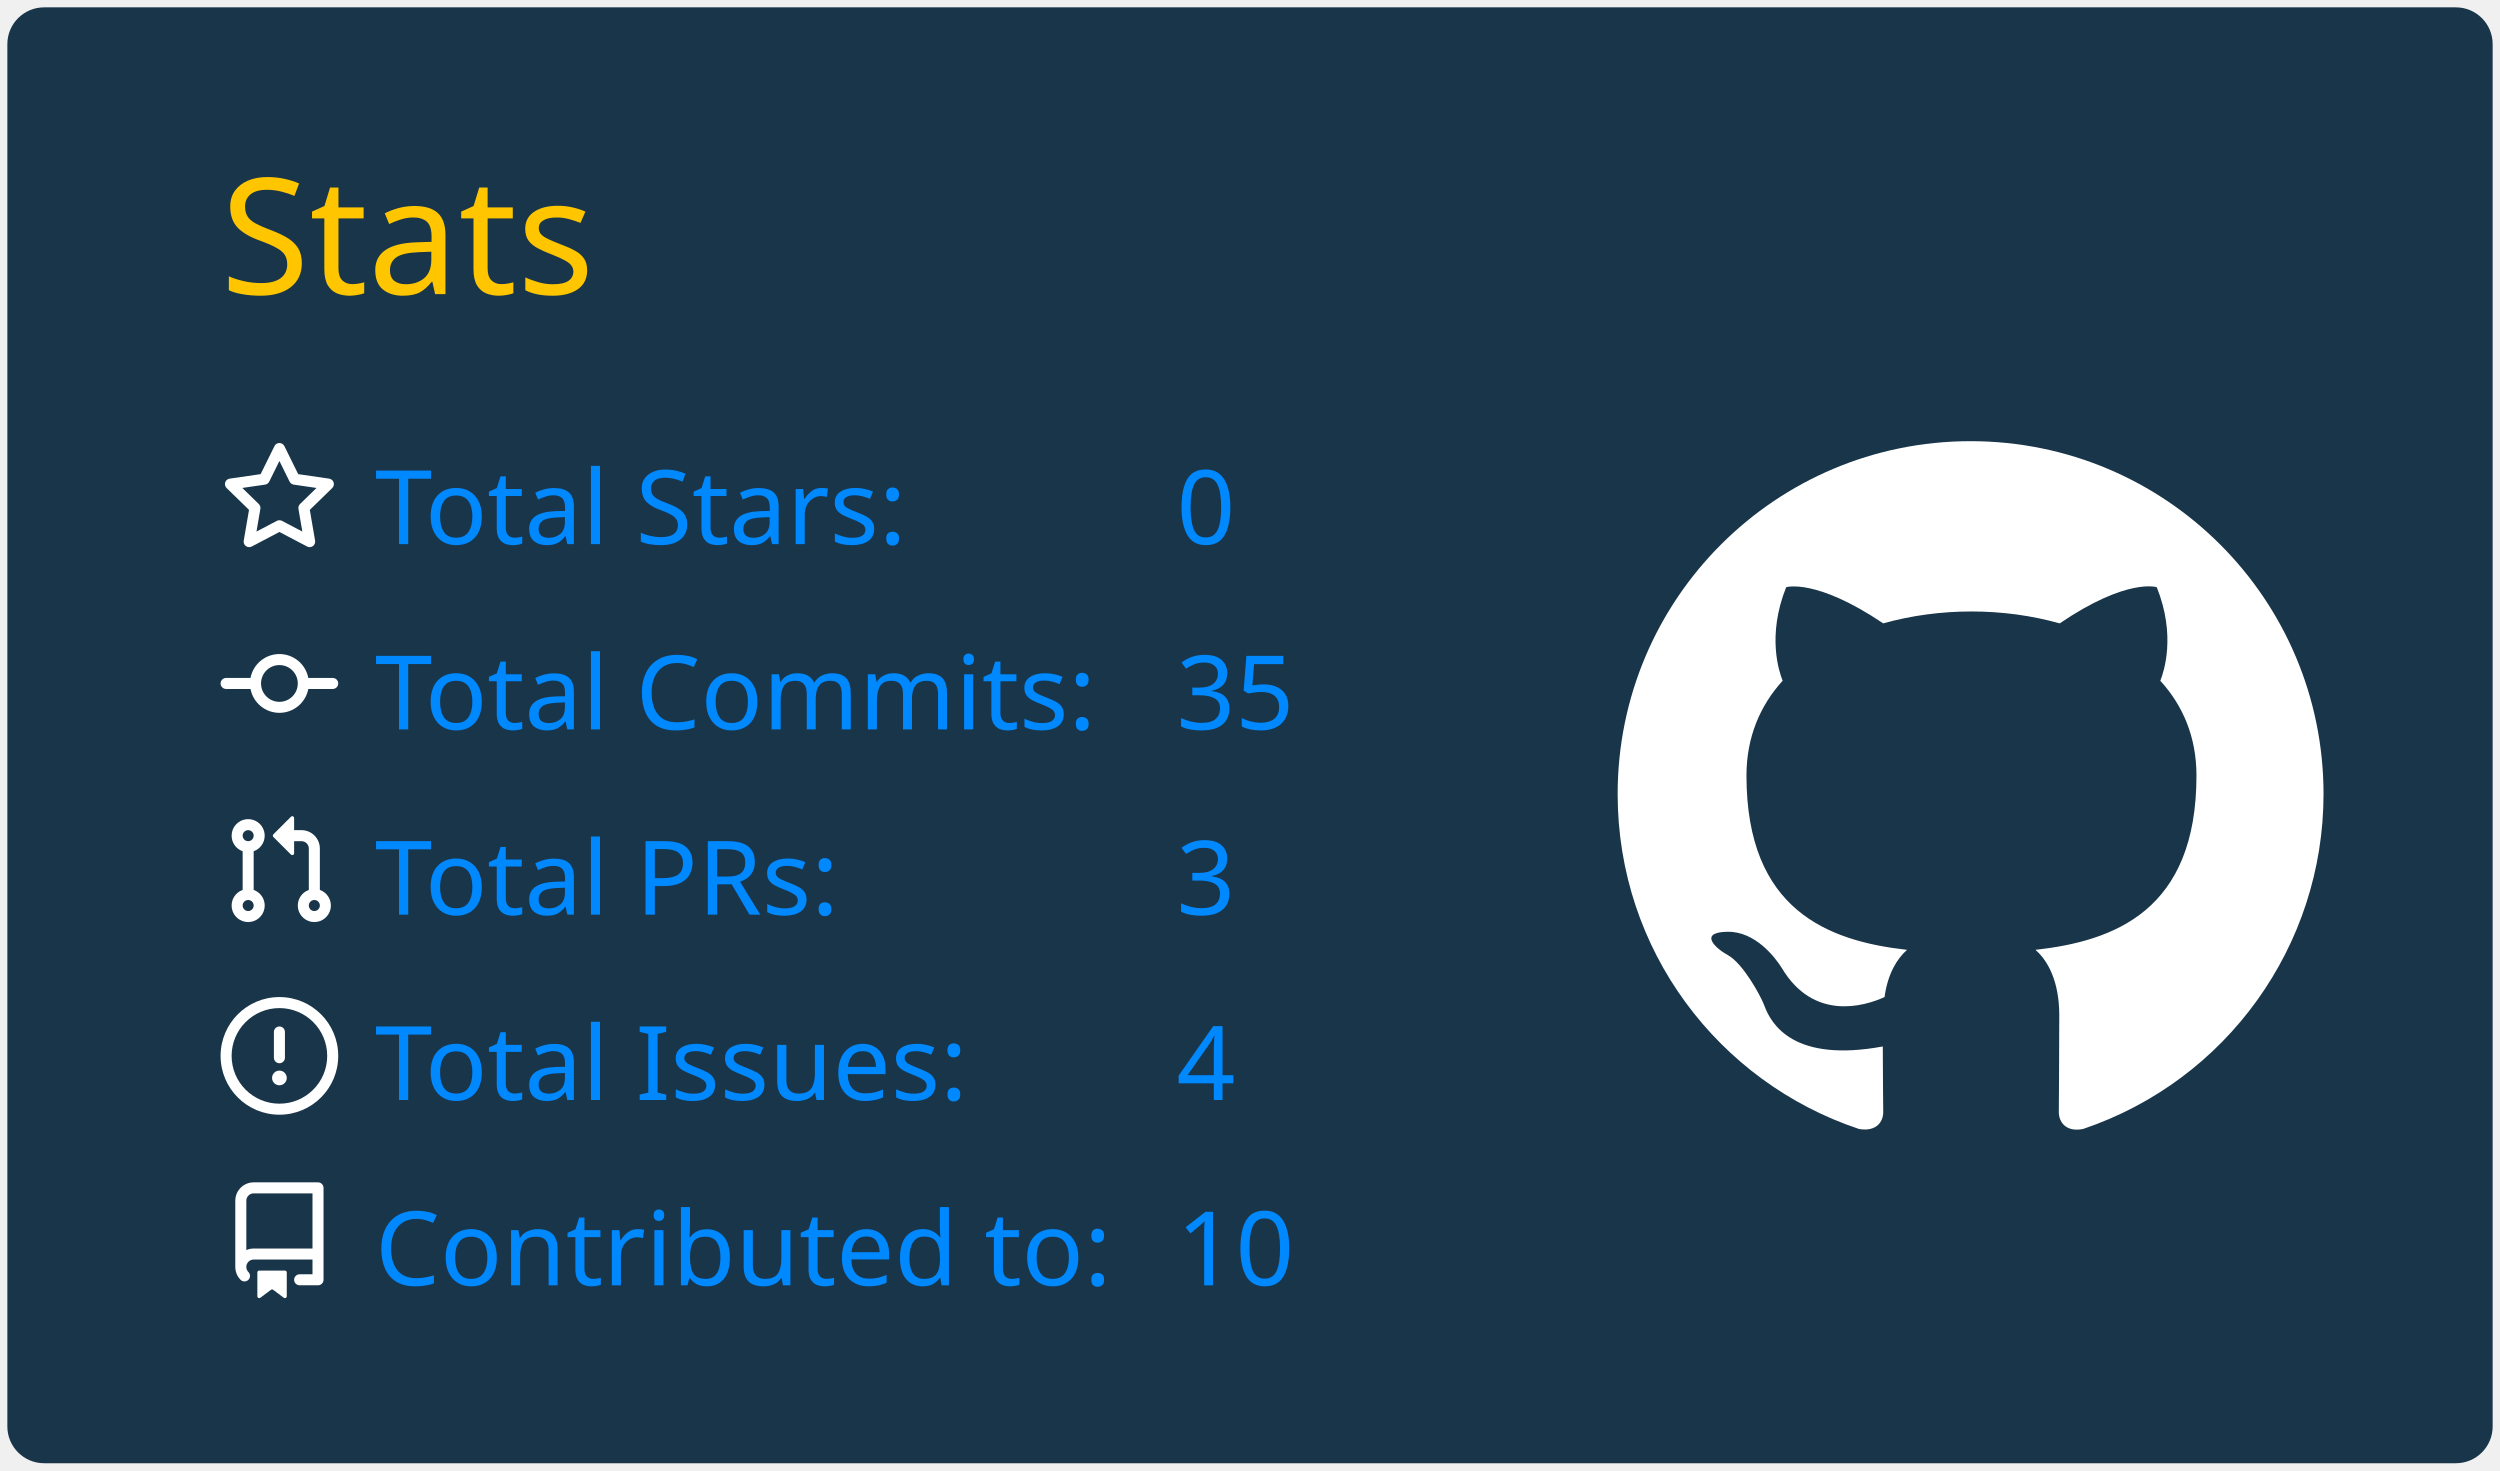
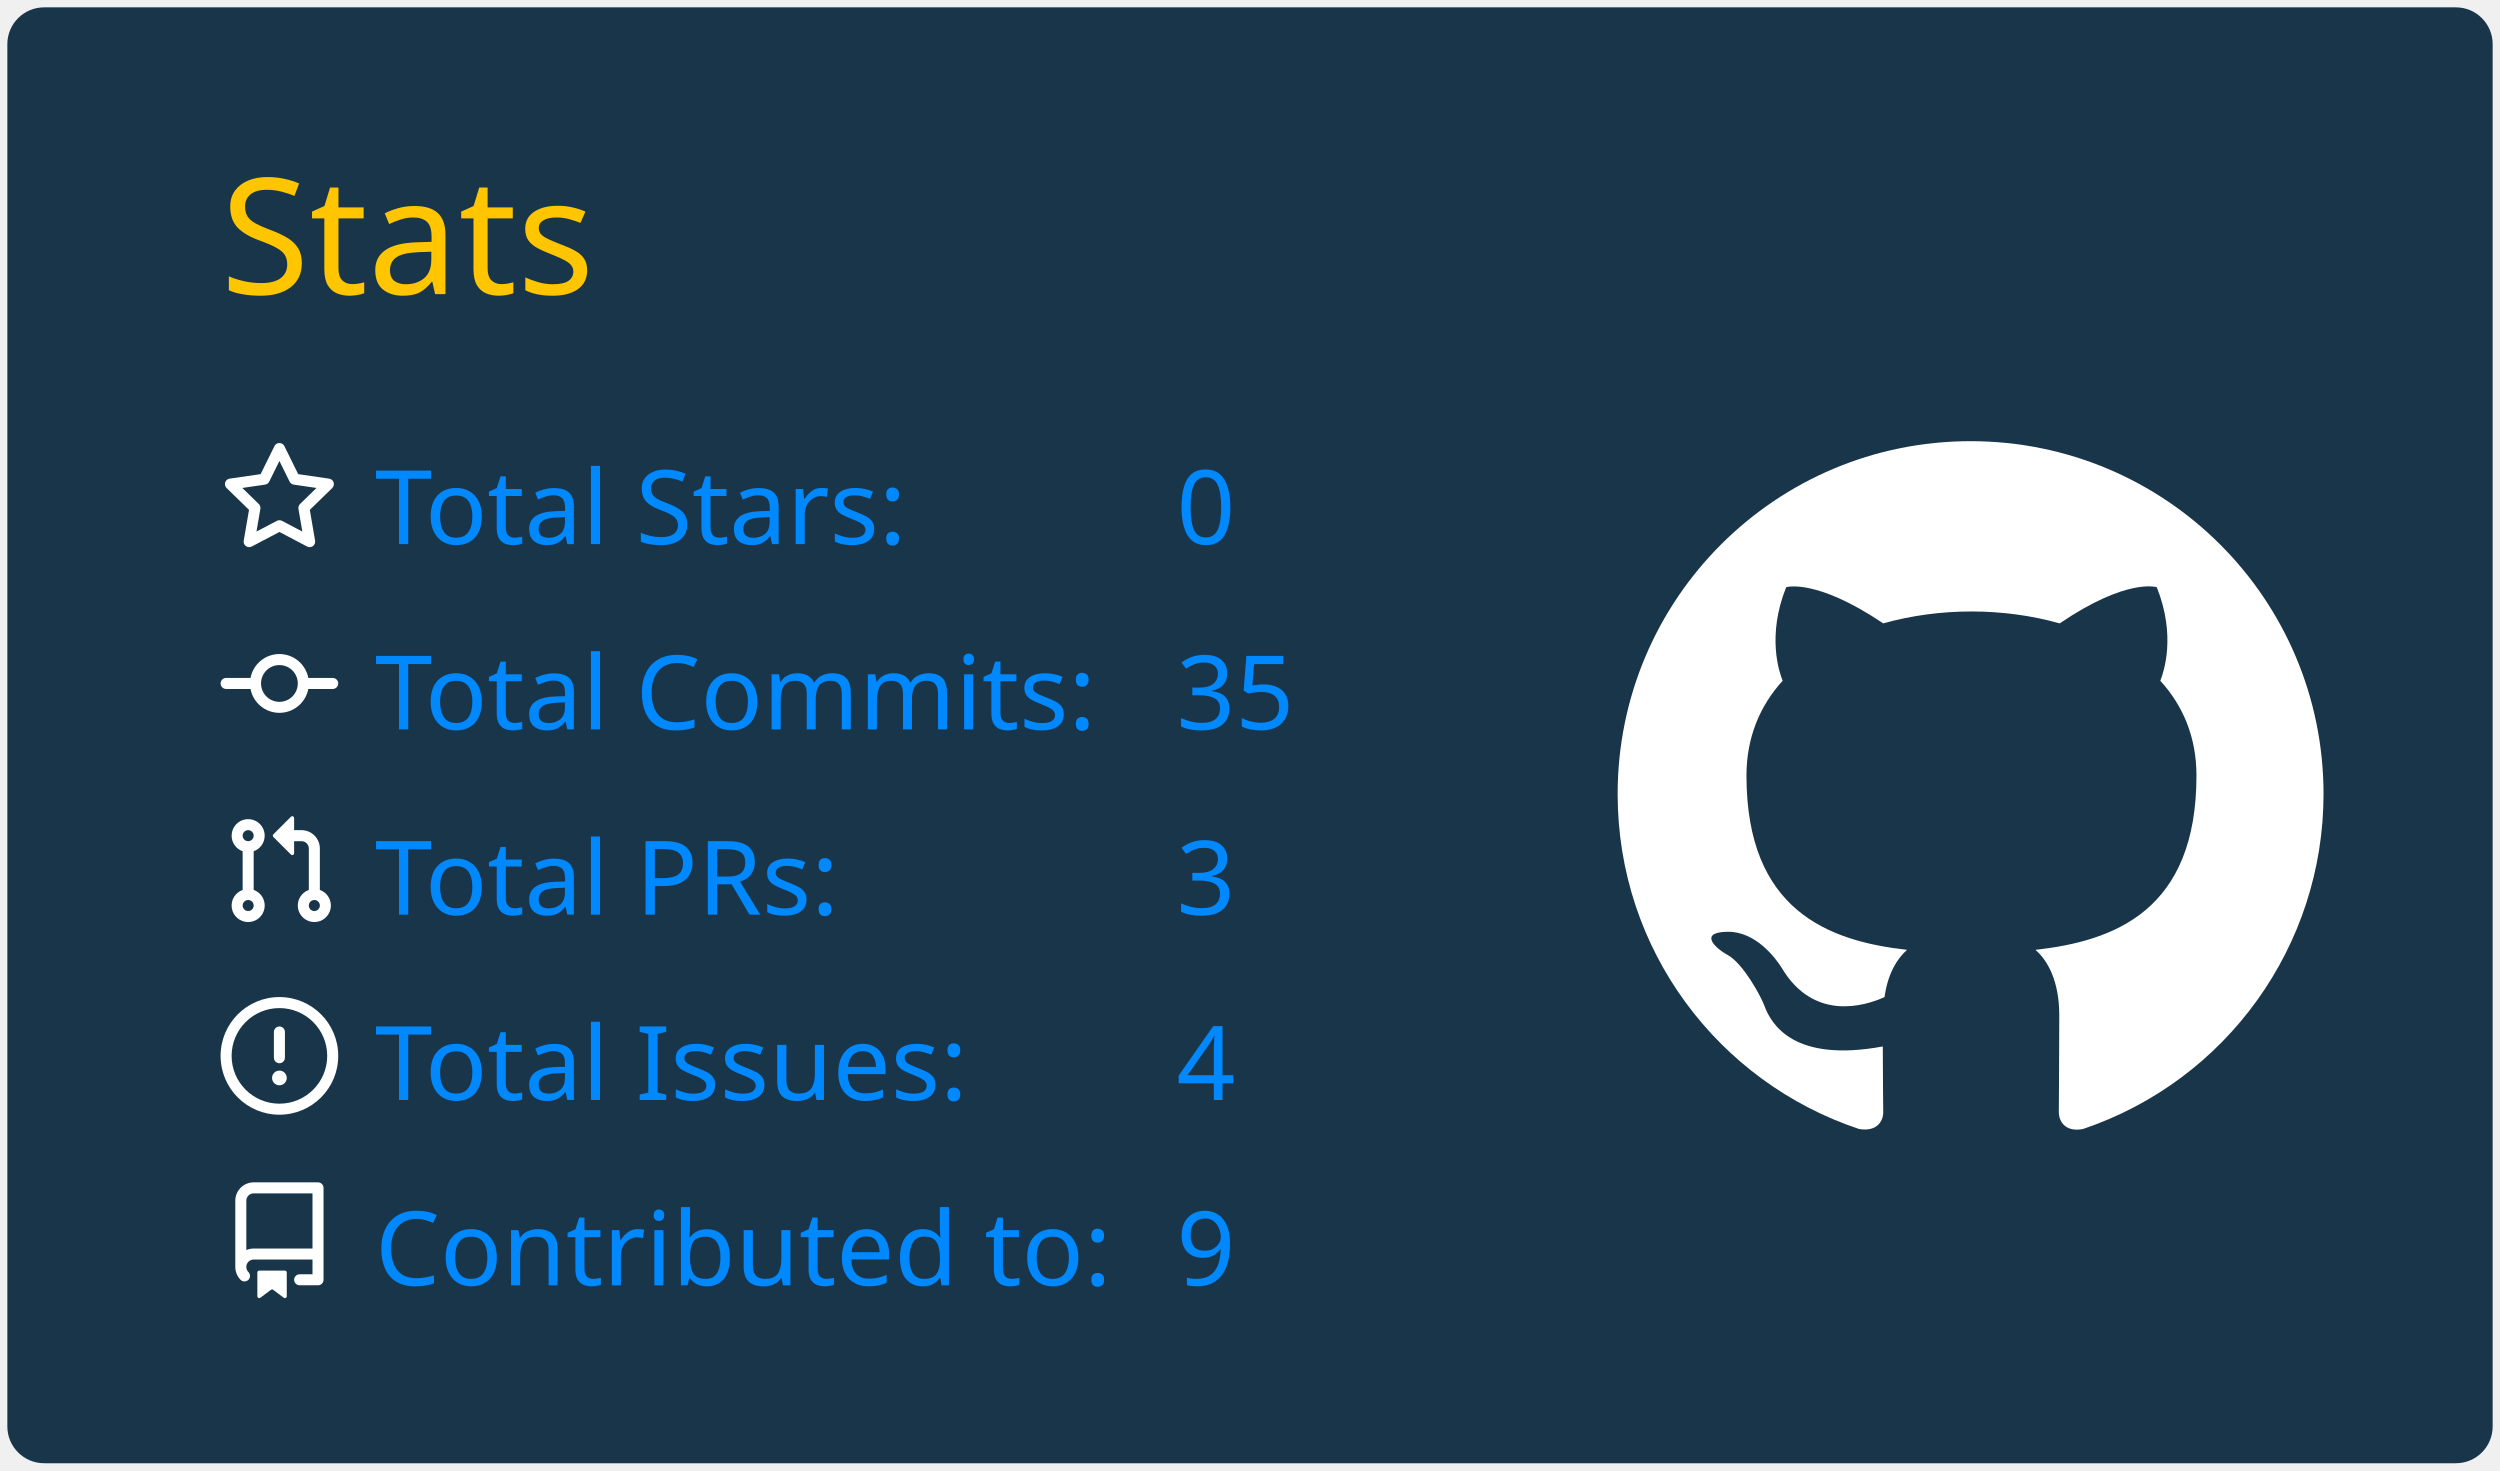
<svg xmlns="http://www.w3.org/2000/svg" width="340" height="200" viewBox="0 0 340 200">
  <style>* {
          font-family: 'Segoe UI', Ubuntu, "Helvetica Neue", Sans-Serif
        }</style>
  <g class="gpsc-root">
    <rect x="1" y="1" rx="5" ry="5" height="99%" width="99.412%" stroke="#000000" stroke-width="1" fill="#193549" stroke-opacity="0" />
    <text x="30" y="40" class="gpsc-item" style="--gpsc-i: 0; font-size: 22px; fill: #ffc600;">Stats</text>
    <g transform="translate(0,40)">
      <g transform="translate(30,20)">
        <g class="gpsc-item" style="--gpsc-i: 0;">
          <g transform="translate(0,0)" width="14" height="14" fill="#ffffff">
            <path fill-rule="evenodd" d="M8 .25a.75.75 0 01.673.418l1.882 3.815 4.21.612a.75.75 0 01.416 1.279l-3.046 2.97.719 4.192a.75.75 0 01-1.088.791L8 12.347l-3.766 1.98a.75.75 0 01-1.088-.79l.72-4.194L.818 6.374a.75.75 0 01.416-1.28l4.21-.611L7.327.668A.75.75 0 018 .25zm0 2.445L6.615 5.5a.75.75 0 01-.564.41l-3.097.45 2.24 2.184a.75.75 0 01.216.664l-.528 3.084 2.769-1.456a.75.75 0 01.698 0l2.77 1.456-.53-3.084a.75.75 0 01.216-.664l2.24-2.183-3.096-.45a.75.75 0 01-.564-.41L8 2.694v.001z" />
          </g>
        </g>
        <g class="gpsc-item" style="--gpsc-i: 1;">
          <g transform="translate(0,25.2)" width="14" height="14" fill="#ffffff">
            <path fill-rule="evenodd" d="M10.5 7.75a2.5 2.5 0 11-5 0 2.5 2.5 0 015 0zm1.43.75a4.002 4.002 0 01-7.86 0H.75a.75.75 0 110-1.5h3.32a4.001 4.001 0 017.86 0h3.32a.75.75 0 110 1.5h-3.32z" />
          </g>
        </g>
        <g class="gpsc-item" style="--gpsc-i: 2;">
          <g transform="translate(0,50.4)" width="14" height="14" fill="#ffffff">
            <path fill-rule="evenodd" d="M7.177 3.073L9.573.677A.25.25 0 0110 .854v4.792a.25.25 0 01-.427.177L7.177 3.427a.25.25 0 010-.354zM3.75 2.5a.75.75 0 100 1.5.75.75 0 000-1.5zm-2.25.75a2.25 2.25 0 113 2.122v5.256a2.251 2.251 0 11-1.5 0V5.372A2.25 2.25 0 011.5 3.25zM11 2.5h-1V4h1a1 1 0 011 1v5.628a2.251 2.251 0 101.5 0V5A2.5 2.5 0 0011 2.5zm1 10.25a.75.75 0 111.5 0 .75.75 0 01-1.5 0zM3.75 12a.75.75 0 100 1.5.75.75 0 000-1.5z" />
          </g>
        </g>
        <g class="gpsc-item" style="--gpsc-i: 3;">
          <g transform="translate(0,75.6)" width="14" height="14" fill="#ffffff">
            <path fill-rule="evenodd" d="M8 1.5a6.5 6.5 0 100 13 6.5 6.5 0 000-13zM0 8a8 8 0 1116 0A8 8 0 010 8zm9 3a1 1 0 11-2 0 1 1 0 012 0zm-.25-6.25a.75.75 0 00-1.5 0v3.5a.75.75 0 001.5 0v-3.5z" />
          </g>
        </g>
        <g class="gpsc-item" style="--gpsc-i: 4;">
          <g transform="translate(0,100.8)" width="14" height="14" fill="#ffffff">
            <path fill-rule="evenodd" d="M2 2.5A2.5 2.5 0 014.5 0h8.75a.75.75 0 01.75.75v12.5a.75.75 0 01-.75.75h-2.5a.75.75 0 110-1.5h1.75v-2h-8a1 1 0 00-.714 1.7.75.75 0 01-1.072 1.05A2.495 2.495 0 012 11.5v-9zm10.5-1V9h-8c-.356 0-.694.074-1 .208V2.5a1 1 0 011-1h8zM5 12.25v3.25a.25.25 0 00.4.2l1.45-1.087a.25.25 0 01.3 0L8.6 15.7a.25.25 0 00.4-.2v-3.25a.25.25 0 00-.25-.25h-3.5a.25.25 0 00-.25.25z" />
          </g>
        </g>
        <text x="21" y="14" class="gpsc-item" style="--gpsc-i: 0; fill: #0088ff; font-size: 14px;">Total Stars:</text>
        <text x="21" y="39.2" class="gpsc-item" style="--gpsc-i: 1; fill: #0088ff; font-size: 14px;">Total Commits:</text>
        <text x="21" y="64.4" class="gpsc-item" style="--gpsc-i: 2; fill: #0088ff; font-size: 14px;">Total PRs:</text>
        <text x="21" y="89.6" class="gpsc-item" style="--gpsc-i: 3; fill: #0088ff; font-size: 14px;">Total Issues:</text>
        <text x="21" y="114.8" class="gpsc-item" style="--gpsc-i: 4; fill: #0088ff; font-size: 14px;">Contributed to:</text>
        <text x="130" y="14" class="gpsc-item" style="--gpsc-i: 0; fill: #0088ff; font-size: 14px;">0</text>
        <text x="130" y="39.2" class="gpsc-item" style="--gpsc-i: 1; fill: #0088ff; font-size: 14px;">35</text>
        <text x="130" y="64.4" class="gpsc-item" style="--gpsc-i: 2; fill: #0088ff; font-size: 14px;">3</text>
        <text x="130" y="89.6" class="gpsc-item" style="--gpsc-i: 3; fill: #0088ff; font-size: 14px;">4</text>
-         <text x="130" y="114.8" class="gpsc-item" style="--gpsc-i: 4; fill: #0088ff; font-size: 14px;">10</text>
+         <text x="130" y="114.8" class="gpsc-item" style="--gpsc-i: 4; fill: #0088ff; font-size: 14px;">9</text>
      </g>
      <g transform="translate(220,20)">
        <g transform="scale(6)" style="fill: #ffffff;">
          <path fill-rule="evenodd" d="M8 0C3.58 0 0 3.58 0 8c0 3.54 2.29 6.53 5.47 7.59.4.07.55-.17.55-.38 0-.19-.01-.82-.01-1.49-2.01.37-2.53-.49-2.69-.94-.09-.23-.48-.94-.82-1.13-.28-.15-.68-.52-.01-.53.63-.01 1.08.58 1.23.82.72 1.21 1.87.87 2.33.66.07-.52.28-.87.51-1.07-1.78-.2-3.64-.89-3.64-3.95 0-.87.31-1.59.82-2.15-.08-.2-.36-1.02.08-2.12 0 0 .67-.21 2.2.82.64-.18 1.32-.27 2-.27.68 0 1.36.09 2 .27 1.53-1.04 2.2-.82 2.2-.82.44 1.1.16 1.92.08 2.12.51.56.82 1.27.82 2.15 0 3.07-1.87 3.75-3.65 3.95.29.25.54.73.54 1.48 0 1.07-.01 1.93-.01 2.2 0 .21.15.46.55.38A8.013 8.013 0 0016 8c0-4.42-3.58-8-8-8z" />
        </g>
      </g>
    </g>
  </g>
</svg>
